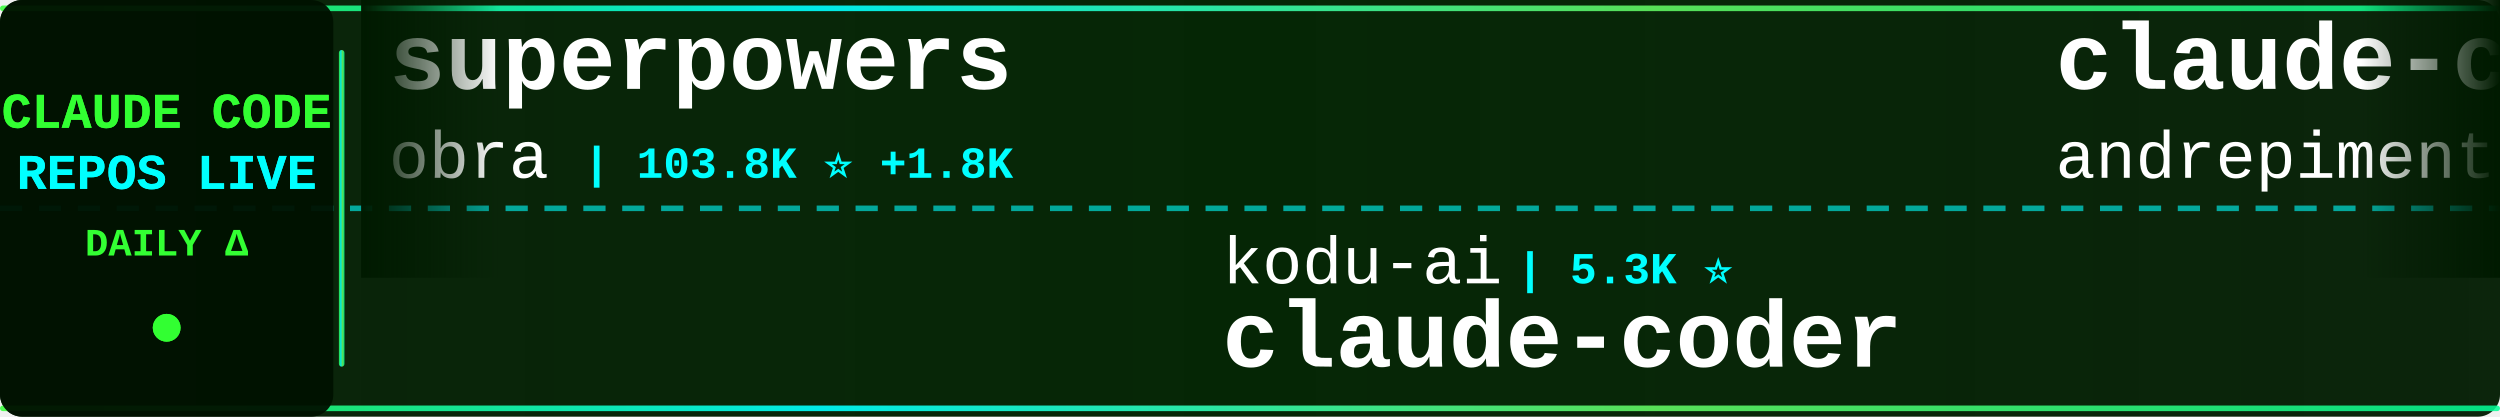
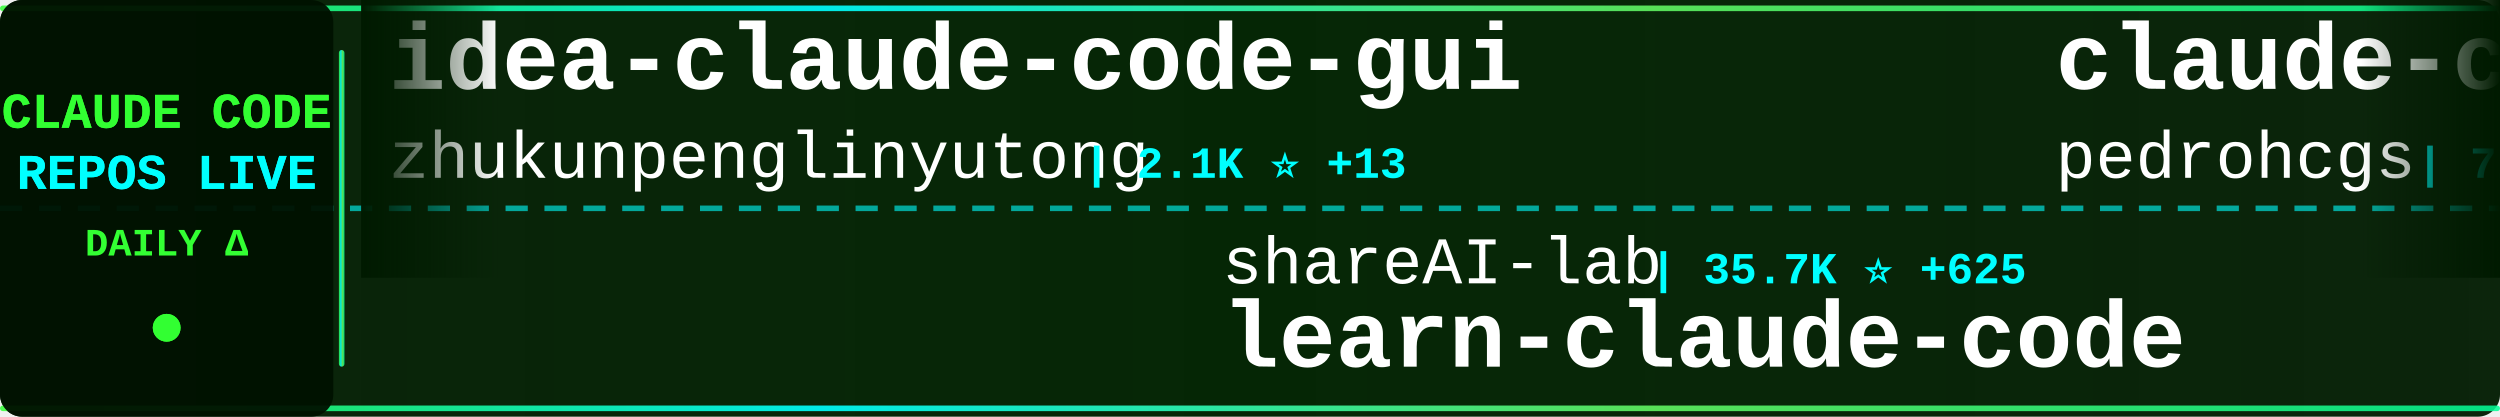
<svg xmlns="http://www.w3.org/2000/svg" width="900" height="150">
  <defs>
    <linearGradient id="tickerBg" x1="0%" y1="0%" x2="100%" y2="0%">
      <stop offset="0%" style="stop-color:#001a00;stop-opacity:0.95" />
      <stop offset="50%" style="stop-color:#002200;stop-opacity:0.98" />
      <stop offset="100%" style="stop-color:#001a00;stop-opacity:0.95" />
    </linearGradient>
    <linearGradient id="borderGrad" x1="0%" y1="0%" x2="100%" y2="0%">
      <stop offset="0%" style="stop-color:#33ff33;stop-opacity:0.85">
        <animate attributeName="stop-opacity" values="0.85;1;0.85" dur="2s" repeatCount="indefinite" />
      </stop>
      <stop offset="33%" style="stop-color:#00ffff;stop-opacity:0.9">
        <animate attributeName="stop-opacity" values="0.9;1;0.9" dur="2.2s" repeatCount="indefinite" />
      </stop>
      <stop offset="66%" style="stop-color:#66ff66;stop-opacity:0.85">
        <animate attributeName="stop-opacity" values="0.85;1;0.85" dur="1.8s" repeatCount="indefinite" />
      </stop>
      <stop offset="100%" style="stop-color:#00ff99;stop-opacity:0.85">
        <animate attributeName="stop-opacity" values="0.85;1;0.85" dur="2s" repeatCount="indefinite" />
      </stop>
    </linearGradient>
    <filter id="textGlow">
      <feGaussianBlur stdDeviation="0.1" result="coloredBlur" />
      <feMerge>
        <feMergeNode in="coloredBlur" />
        <feMergeNode in="SourceGraphic" />
      </feMerge>
    </filter>
    <filter id="metricGlow">
      <feGaussianBlur stdDeviation="0.2" result="coloredBlur" />
      <feMerge>
        <feMergeNode in="coloredBlur" />
        <feMergeNode in="SourceGraphic" />
      </feMerge>
    </filter>
    <linearGradient id="leftFade" x1="0%" y1="0%" x2="100%" y2="0%">
      <stop offset="0%" style="stop-color:#001a00;stop-opacity:1" />
      <stop offset="100%" style="stop-color:#001a00;stop-opacity:0" />
    </linearGradient>
    <linearGradient id="rightFade" x1="0%" y1="0%" x2="100%" y2="0%">
      <stop offset="0%" style="stop-color:#001a00;stop-opacity:0" />
      <stop offset="100%" style="stop-color:#001a00;stop-opacity:1" />
    </linearGradient>
  </defs>
  <rect width="900" height="150" fill="url(#tickerBg)" rx="8" />
  <rect x="0" y="2" width="900" height="2" fill="url(#borderGrad)" rx="1" />
  <rect x="0" y="146" width="900" height="2" fill="url(#borderGrad)" rx="1" />
  <line x1="0" y1="75" x2="900" y2="75" stroke="#00ffff" stroke-width="2" stroke-dasharray="8 6" opacity="0.6" />
  <rect x="0" y="0" width="120" height="150" fill="#001100" opacity="0.95" rx="8" />
  <text x="60" y="46" font-family="'Courier New', monospace" font-size="18" font-weight="bold" fill="#33ff33" text-anchor="middle" filter="url(#textGlow)">
    CLAUDE CODE
  </text>
  <text x="60" y="68" font-family="'Courier New', monospace" font-size="18" font-weight="bold" fill="#00ffff" text-anchor="middle" filter="url(#textGlow)">
    REPOS LIVE
  </text>
  <text x="60" y="92" font-family="'Courier New', monospace" font-size="14" font-weight="bold" fill="#33ff33" text-anchor="middle">
    DAILY Δ
  </text>
  <circle cx="60" cy="118" r="5" fill="#33ff33" filter="url(#metricGlow)">
    <animate attributeName="r" values="4;6;4" dur="1.5s" repeatCount="indefinite" />
    <animate attributeName="opacity" values="0.6;1;0.6" dur="1.5s" repeatCount="indefinite" />
  </circle>
  <rect x="122" y="18" width="2" height="114" fill="url(#borderGrad)" rx="1" />
  <clipPath id="tickerClip">
    <rect x="130" y="0" width="770" height="150" />
  </clipPath>
  <g clip-path="url(#tickerClip)">
    <g id="tickerItems">
      <animateTransform attributeName="transform" attributeType="XML" type="translate" from="0 0" to="-3000 0" dur="54s" repeatCount="indefinite" />
      <g transform="translate(0, 0)">
-         <text x="140" y="32" font-family="'Courier New', monospace" font-size="34" font-weight="bold" fill="#ffffff">superpowers</text>
-         <text x="140" y="64" font-family="'Courier New', monospace" font-size="24" font-weight="normal" fill="#ffffff" opacity="1.0">obra</text>
-         <text x="210" y="64" font-family="'Courier New', monospace" font-size="16" font-weight="bold" fill="#00ffff"> | 103.8K ⭐ +1.8K</text>
+         <text x="140" y="32" font-family="'Courier New', monospace" font-size="34" font-weight="bold" fill="#ffffff">idea-claude-code-gui</text>
+         <text x="140" y="64" font-family="'Courier New', monospace" font-size="24" font-weight="normal" fill="#ffffff" opacity="1.0">zhukunpenglinyutong</text>
+         <text x="390" y="64" font-family="'Courier New', monospace" font-size="16" font-weight="bold" fill="#00ffff"> | 2.1K ⭐ +13</text>
      </g>
      <g transform="translate(300, 0)">
-         <text x="140" y="102" font-family="'Courier New', monospace" font-size="24" font-weight="normal" fill="#ffffff" opacity="1.0">kodu-ai</text>
-         <text x="246" y="102" font-family="'Courier New', monospace" font-size="16" font-weight="bold" fill="#00ffff"> | 5.3K ⭐</text>
-         <text x="140" y="132" font-family="'Courier New', monospace" font-size="34" font-weight="bold" fill="#ffffff">claude-coder</text>
+         <text x="140" y="102" font-family="'Courier New', monospace" font-size="24" font-weight="normal" fill="#ffffff" opacity="1.0">shareAI-lab</text>
+         <text x="294" y="102" font-family="'Courier New', monospace" font-size="16" font-weight="bold" fill="#00ffff"> | 35.7K ⭐ +625</text>
+         <text x="140" y="132" font-family="'Courier New', monospace" font-size="34" font-weight="bold" fill="#ffffff">learn-claude-code</text>
      </g>
      <g transform="translate(600, 0)">
-         <text x="140" y="32" font-family="'Courier New', monospace" font-size="34" font-weight="bold" fill="#ffffff">claude-code-chat</text>
-         <text x="140" y="64" font-family="'Courier New', monospace" font-size="24" font-weight="normal" fill="#ffffff" opacity="1.0">andrepimenta</text>
-         <text x="306" y="64" font-family="'Courier New', monospace" font-size="16" font-weight="bold" fill="#00ffff"> | 1.0K ⭐ +2</text>
+         <text x="140" y="32" font-family="'Courier New', monospace" font-size="34" font-weight="bold" fill="#ffffff">claude-code-my-workflow</text>
+         <text x="140" y="64" font-family="'Courier New', monospace" font-size="24" font-weight="normal" fill="#ffffff" opacity="1.0">pedrohcgs</text>
+         <text x="270" y="64" font-family="'Courier New', monospace" font-size="16" font-weight="bold" fill="#00ffff"> | 722 ⭐ +13</text>
      </g>
      <g transform="translate(900, 0)">
-         <text x="140" y="102" font-family="'Courier New', monospace" font-size="24" font-weight="normal" fill="#ffffff" opacity="1.0">Njengah</text>
-         <text x="246" y="102" font-family="'Courier New', monospace" font-size="16" font-weight="bold" fill="#00ffff"> | 1.5K ⭐ +5</text>
-         <text x="140" y="132" font-family="'Courier New', monospace" font-size="34" font-weight="bold" fill="#ffffff">claude-code-cheat-sheet</text>
+         <text x="140" y="102" font-family="'Courier New', monospace" font-size="24" font-weight="normal" fill="#ffffff" opacity="1.0">anthropics</text>
+         <text x="282" y="102" font-family="'Courier New', monospace" font-size="16" font-weight="bold" fill="#00ffff"> | 1.8K ⭐ +17</text>
+         <text x="140" y="132" font-family="'Courier New', monospace" font-size="34" font-weight="bold" fill="#ffffff">claude-agent-sdk-demos</text>
      </g>
      <g transform="translate(1200, 0)">
-         <text x="140" y="32" font-family="'Courier New', monospace" font-size="34" font-weight="bold" fill="#ffffff">claude-code</text>
-         <text x="140" y="64" font-family="'Courier New', monospace" font-size="24" font-weight="normal" fill="#ffffff" opacity="1.0">MadAppGang</text>
-         <text x="282" y="64" font-family="'Courier New', monospace" font-size="16" font-weight="bold" fill="#00ffff"> | 248 ⭐</text>
+         <text x="140" y="32" font-family="'Courier New', monospace" font-size="34" font-weight="bold" fill="#ffffff">claude-code-cookbook</text>
+         <text x="140" y="64" font-family="'Courier New', monospace" font-size="24" font-weight="normal" fill="#ffffff" opacity="1.0">wasabeef</text>
+         <text x="258" y="64" font-family="'Courier New', monospace" font-size="16" font-weight="bold" fill="#00ffff"> | 1.0K ⭐</text>
      </g>
      <g transform="translate(1500, 0)">
-         <text x="140" y="102" font-family="'Courier New', monospace" font-size="24" font-weight="normal" fill="#ffffff" opacity="1.0">catlog22</text>
-         <text x="258" y="102" font-family="'Courier New', monospace" font-size="16" font-weight="bold" fill="#00ffff"> | 1.5K ⭐ +30</text>
-         <text x="140" y="132" font-family="'Courier New', monospace" font-size="34" font-weight="bold" fill="#ffffff">Claude-Code-Workflow</text>
+         <text x="140" y="102" font-family="'Courier New', monospace" font-size="24" font-weight="normal" fill="#ffffff" opacity="1.0">Cranot</text>
+         <text x="234" y="102" font-family="'Courier New', monospace" font-size="16" font-weight="bold" fill="#00ffff"> | 2.5K ⭐ +4</text>
+         <text x="140" y="132" font-family="'Courier New', monospace" font-size="34" font-weight="bold" fill="#ffffff">claude-code-guide</text>
      </g>
      <g transform="translate(1800, 0)">
-         <text x="140" y="32" font-family="'Courier New', monospace" font-size="34" font-weight="bold" fill="#ffffff">awesome-claude-skills</text>
-         <text x="140" y="64" font-family="'Courier New', monospace" font-size="24" font-weight="normal" fill="#ffffff" opacity="1.0">ComposioHQ</text>
-         <text x="282" y="64" font-family="'Courier New', monospace" font-size="16" font-weight="bold" fill="#00ffff"> | 46.7K ⭐ +256</text>
+         <text x="140" y="32" font-family="'Courier New', monospace" font-size="34" font-weight="bold" fill="#ffffff">claude-code-source-code-...</text>
+         <text x="140" y="64" font-family="'Courier New', monospace" font-size="24" font-weight="normal" fill="#ffffff" opacity="1.0">ghuntley</text>
+         <text x="258" y="64" font-family="'Courier New', monospace" font-size="16" font-weight="bold" fill="#00ffff"> | 869 ⭐ +2</text>
      </g>
      <g transform="translate(2100, 0)">
-         <text x="140" y="102" font-family="'Courier New', monospace" font-size="24" font-weight="normal" fill="#ffffff" opacity="1.0">diet103</text>
-         <text x="246" y="102" font-family="'Courier New', monospace" font-size="16" font-weight="bold" fill="#00ffff"> | 9.3K ⭐ +9</text>
-         <text x="140" y="132" font-family="'Courier New', monospace" font-size="34" font-weight="bold" fill="#ffffff">claude-code-infrastructu...</text>
-       </g>
-       <g transform="translate(2400, 0)">
-         <text x="140" y="32" font-family="'Courier New', monospace" font-size="34" font-weight="bold" fill="#ffffff">happy</text>
-         <text x="140" y="64" font-family="'Courier New', monospace" font-size="24" font-weight="normal" fill="#ffffff" opacity="1.0">slopus</text>
-         <text x="234" y="64" font-family="'Courier New', monospace" font-size="16" font-weight="bold" fill="#00ffff"> | 15.9K ⭐ +75</text>
-       </g>
-       <g transform="translate(2700, 0)">
        <text x="140" y="102" font-family="'Courier New', monospace" font-size="24" font-weight="normal" fill="#ffffff" opacity="1.0">rizethereum</text>
        <text x="294" y="102" font-family="'Courier New', monospace" font-size="16" font-weight="bold" fill="#00ffff"> | 1.8K ⭐</text>
        <text x="140" y="132" font-family="'Courier New', monospace" font-size="34" font-weight="bold" fill="#ffffff">claude-code-requirements...</text>
      </g>
+       <g transform="translate(2400, 0)">
+         <text x="140" y="32" font-family="'Courier New', monospace" font-size="34" font-weight="bold" fill="#ffffff">claude-coder</text>
+         <text x="140" y="64" font-family="'Courier New', monospace" font-size="24" font-weight="normal" fill="#ffffff" opacity="1.0">kodu-ai</text>
+         <text x="246" y="64" font-family="'Courier New', monospace" font-size="16" font-weight="bold" fill="#00ffff"> | 5.3K ⭐</text>
+       </g>
+       <g transform="translate(2700, 0)">
+         <text x="140" y="102" font-family="'Courier New', monospace" font-size="24" font-weight="normal" fill="#ffffff" opacity="1.0">siteboon</text>
+         <text x="258" y="102" font-family="'Courier New', monospace" font-size="16" font-weight="bold" fill="#00ffff"> | 8.8K ⭐ +36</text>
+         <text x="140" y="132" font-family="'Courier New', monospace" font-size="34" font-weight="bold" fill="#ffffff">claudecodeui</text>
+       </g>
      <g transform="translate(3000, 0)">
-         <text x="140" y="32" font-family="'Courier New', monospace" font-size="34" font-weight="bold" fill="#ffffff">superpowers</text>
-         <text x="140" y="64" font-family="'Courier New', monospace" font-size="24" font-weight="normal" fill="#ffffff" opacity="1.0">obra</text>
-         <text x="210" y="64" font-family="'Courier New', monospace" font-size="16" font-weight="bold" fill="#00ffff"> | 103.8K ⭐ +1.8K</text>
+         <text x="140" y="32" font-family="'Courier New', monospace" font-size="34" font-weight="bold" fill="#ffffff">idea-claude-code-gui</text>
+         <text x="140" y="64" font-family="'Courier New', monospace" font-size="24" font-weight="normal" fill="#ffffff" opacity="1.0">zhukunpenglinyutong</text>
+         <text x="390" y="64" font-family="'Courier New', monospace" font-size="16" font-weight="bold" fill="#00ffff"> | 2.1K ⭐ +13</text>
      </g>
      <g transform="translate(3300, 0)">
-         <text x="140" y="102" font-family="'Courier New', monospace" font-size="24" font-weight="normal" fill="#ffffff" opacity="1.0">kodu-ai</text>
-         <text x="246" y="102" font-family="'Courier New', monospace" font-size="16" font-weight="bold" fill="#00ffff"> | 5.3K ⭐</text>
-         <text x="140" y="132" font-family="'Courier New', monospace" font-size="34" font-weight="bold" fill="#ffffff">claude-coder</text>
+         <text x="140" y="102" font-family="'Courier New', monospace" font-size="24" font-weight="normal" fill="#ffffff" opacity="1.0">shareAI-lab</text>
+         <text x="294" y="102" font-family="'Courier New', monospace" font-size="16" font-weight="bold" fill="#00ffff"> | 35.7K ⭐ +625</text>
+         <text x="140" y="132" font-family="'Courier New', monospace" font-size="34" font-weight="bold" fill="#ffffff">learn-claude-code</text>
      </g>
      <g transform="translate(3600, 0)">
-         <text x="140" y="32" font-family="'Courier New', monospace" font-size="34" font-weight="bold" fill="#ffffff">claude-code-chat</text>
-         <text x="140" y="64" font-family="'Courier New', monospace" font-size="24" font-weight="normal" fill="#ffffff" opacity="1.0">andrepimenta</text>
-         <text x="306" y="64" font-family="'Courier New', monospace" font-size="16" font-weight="bold" fill="#00ffff"> | 1.0K ⭐ +2</text>
+         <text x="140" y="32" font-family="'Courier New', monospace" font-size="34" font-weight="bold" fill="#ffffff">claude-code-my-workflow</text>
+         <text x="140" y="64" font-family="'Courier New', monospace" font-size="24" font-weight="normal" fill="#ffffff" opacity="1.0">pedrohcgs</text>
+         <text x="270" y="64" font-family="'Courier New', monospace" font-size="16" font-weight="bold" fill="#00ffff"> | 722 ⭐ +13</text>
      </g>
      <g transform="translate(3900, 0)">
-         <text x="140" y="102" font-family="'Courier New', monospace" font-size="24" font-weight="normal" fill="#ffffff" opacity="1.0">Njengah</text>
-         <text x="246" y="102" font-family="'Courier New', monospace" font-size="16" font-weight="bold" fill="#00ffff"> | 1.5K ⭐ +5</text>
-         <text x="140" y="132" font-family="'Courier New', monospace" font-size="34" font-weight="bold" fill="#ffffff">claude-code-cheat-sheet</text>
+         <text x="140" y="102" font-family="'Courier New', monospace" font-size="24" font-weight="normal" fill="#ffffff" opacity="1.0">anthropics</text>
+         <text x="282" y="102" font-family="'Courier New', monospace" font-size="16" font-weight="bold" fill="#00ffff"> | 1.8K ⭐ +17</text>
+         <text x="140" y="132" font-family="'Courier New', monospace" font-size="34" font-weight="bold" fill="#ffffff">claude-agent-sdk-demos</text>
      </g>
    </g>
  </g>
  <rect x="130" y="0" width="50" height="100" fill="url(#leftFade)" />
  <rect x="850" y="0" width="50" height="100" fill="url(#rightFade)" />
</svg>
